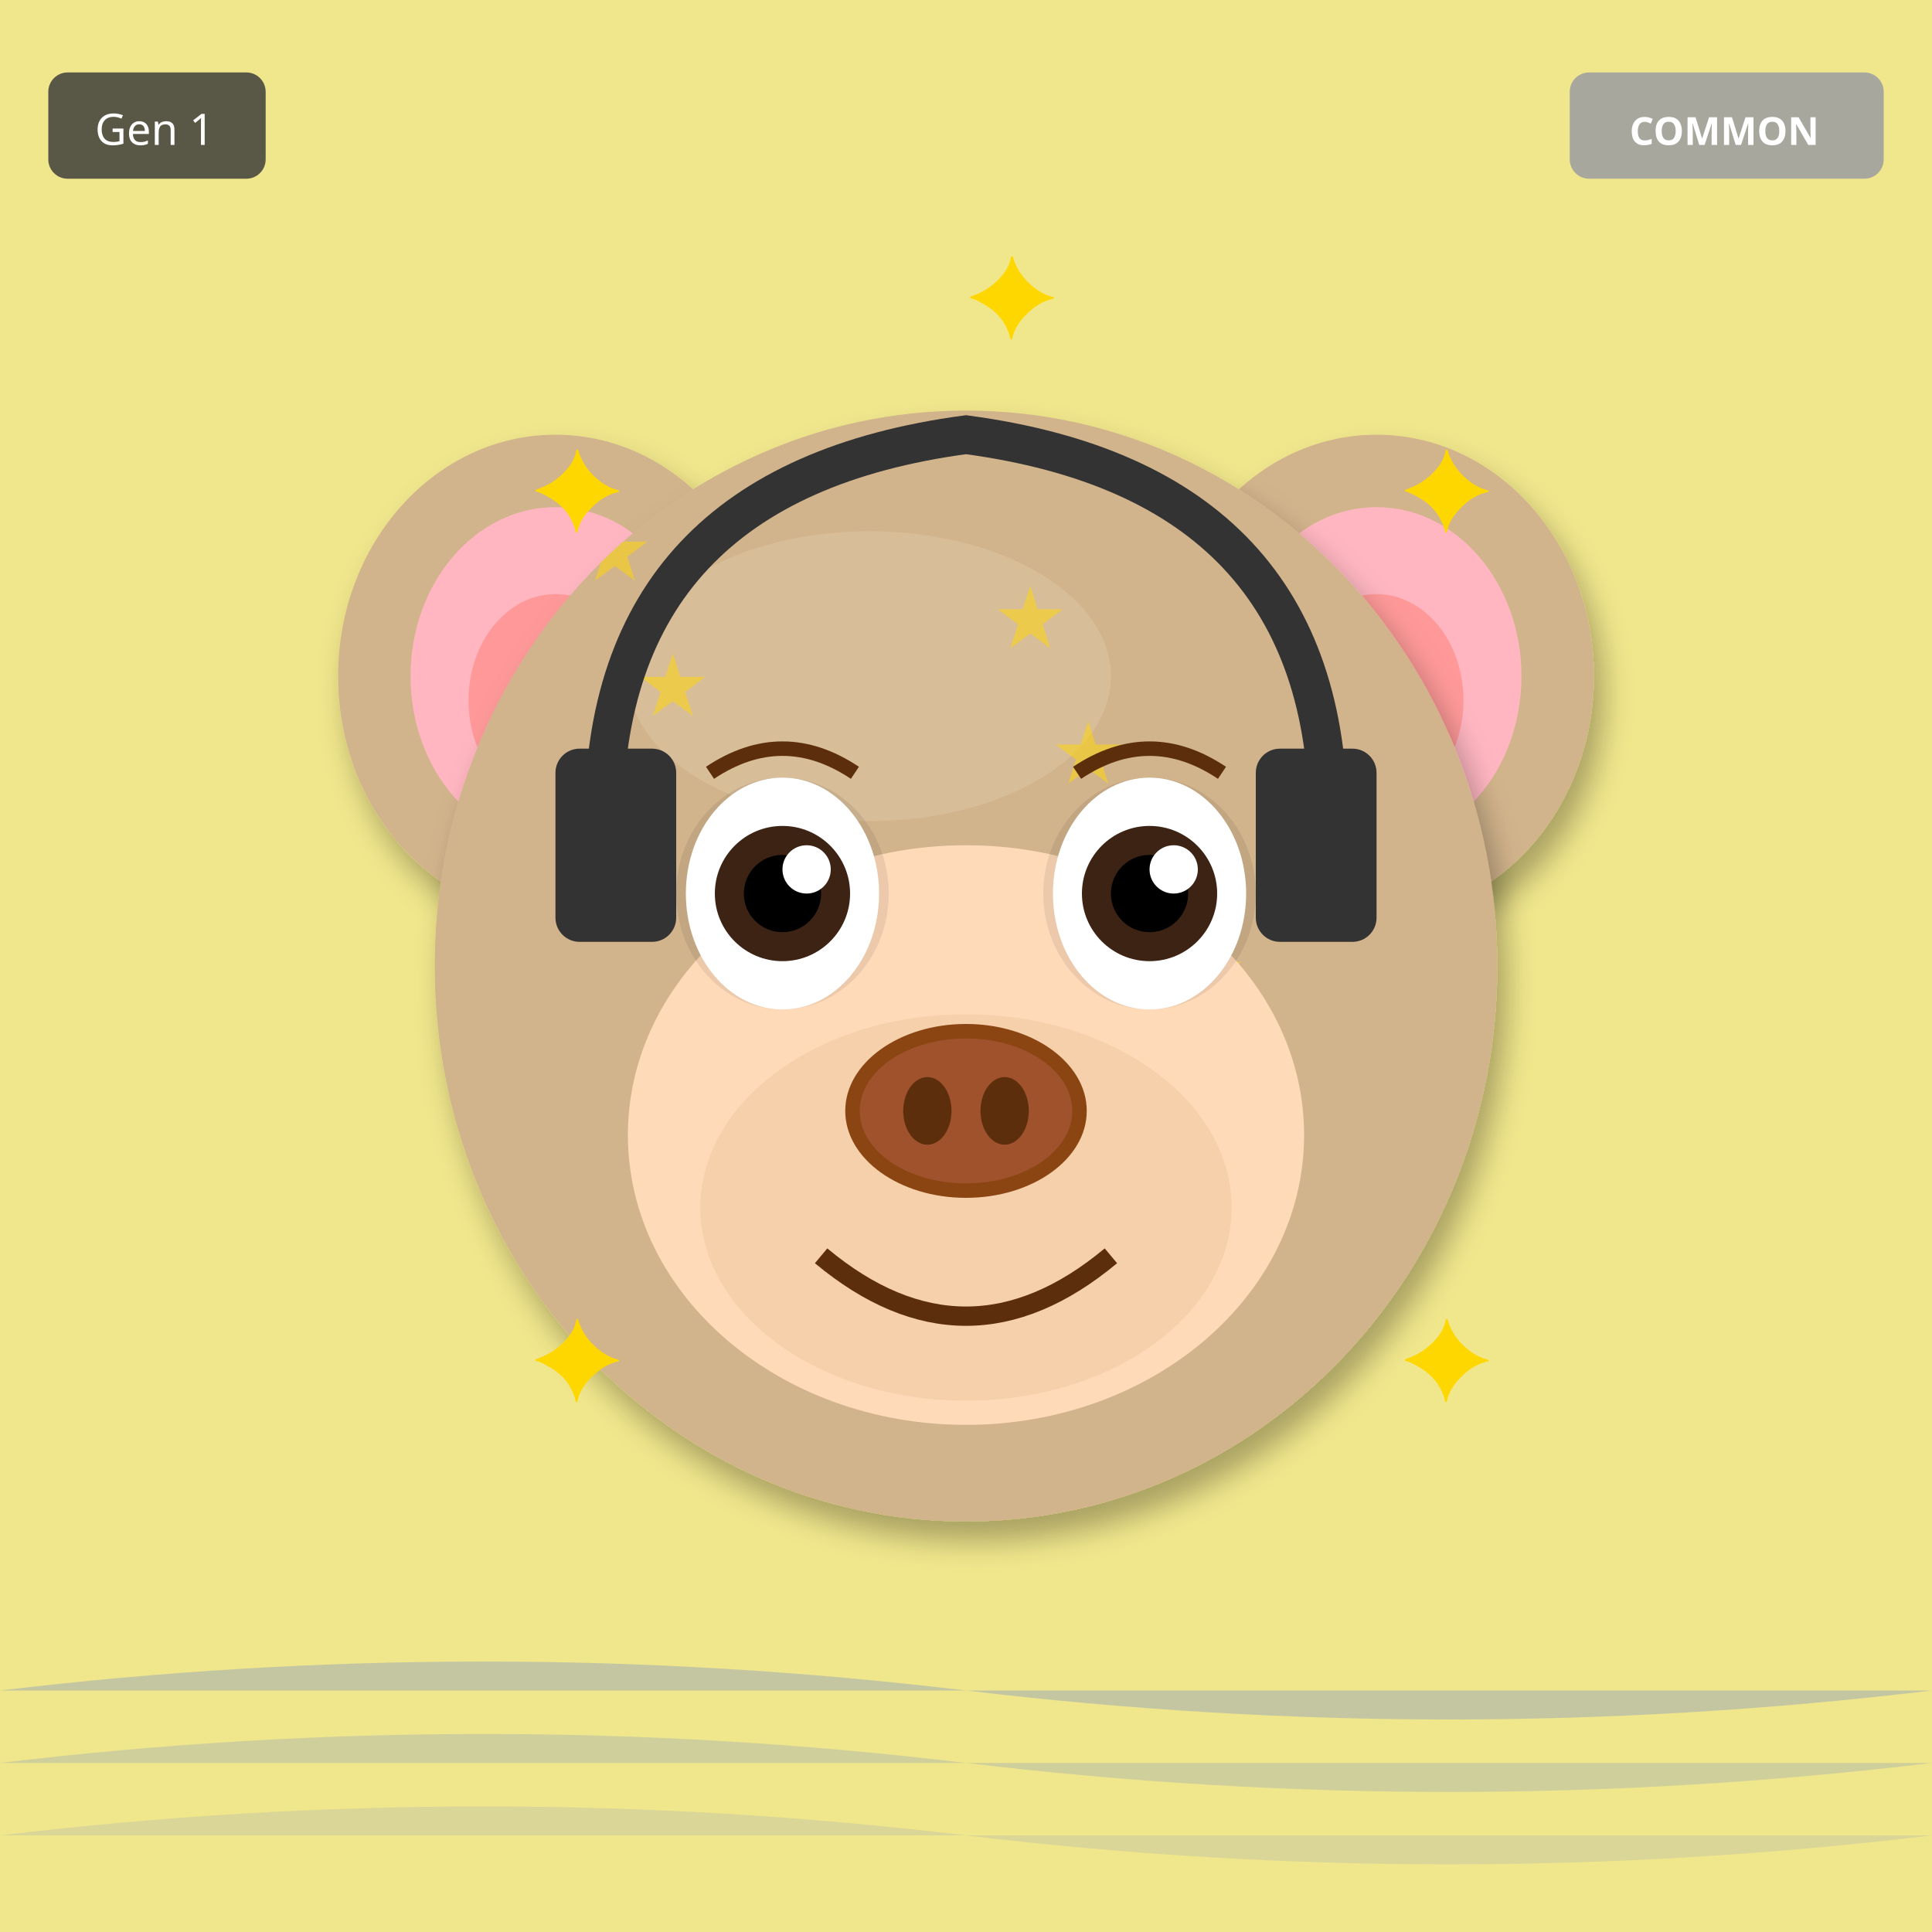
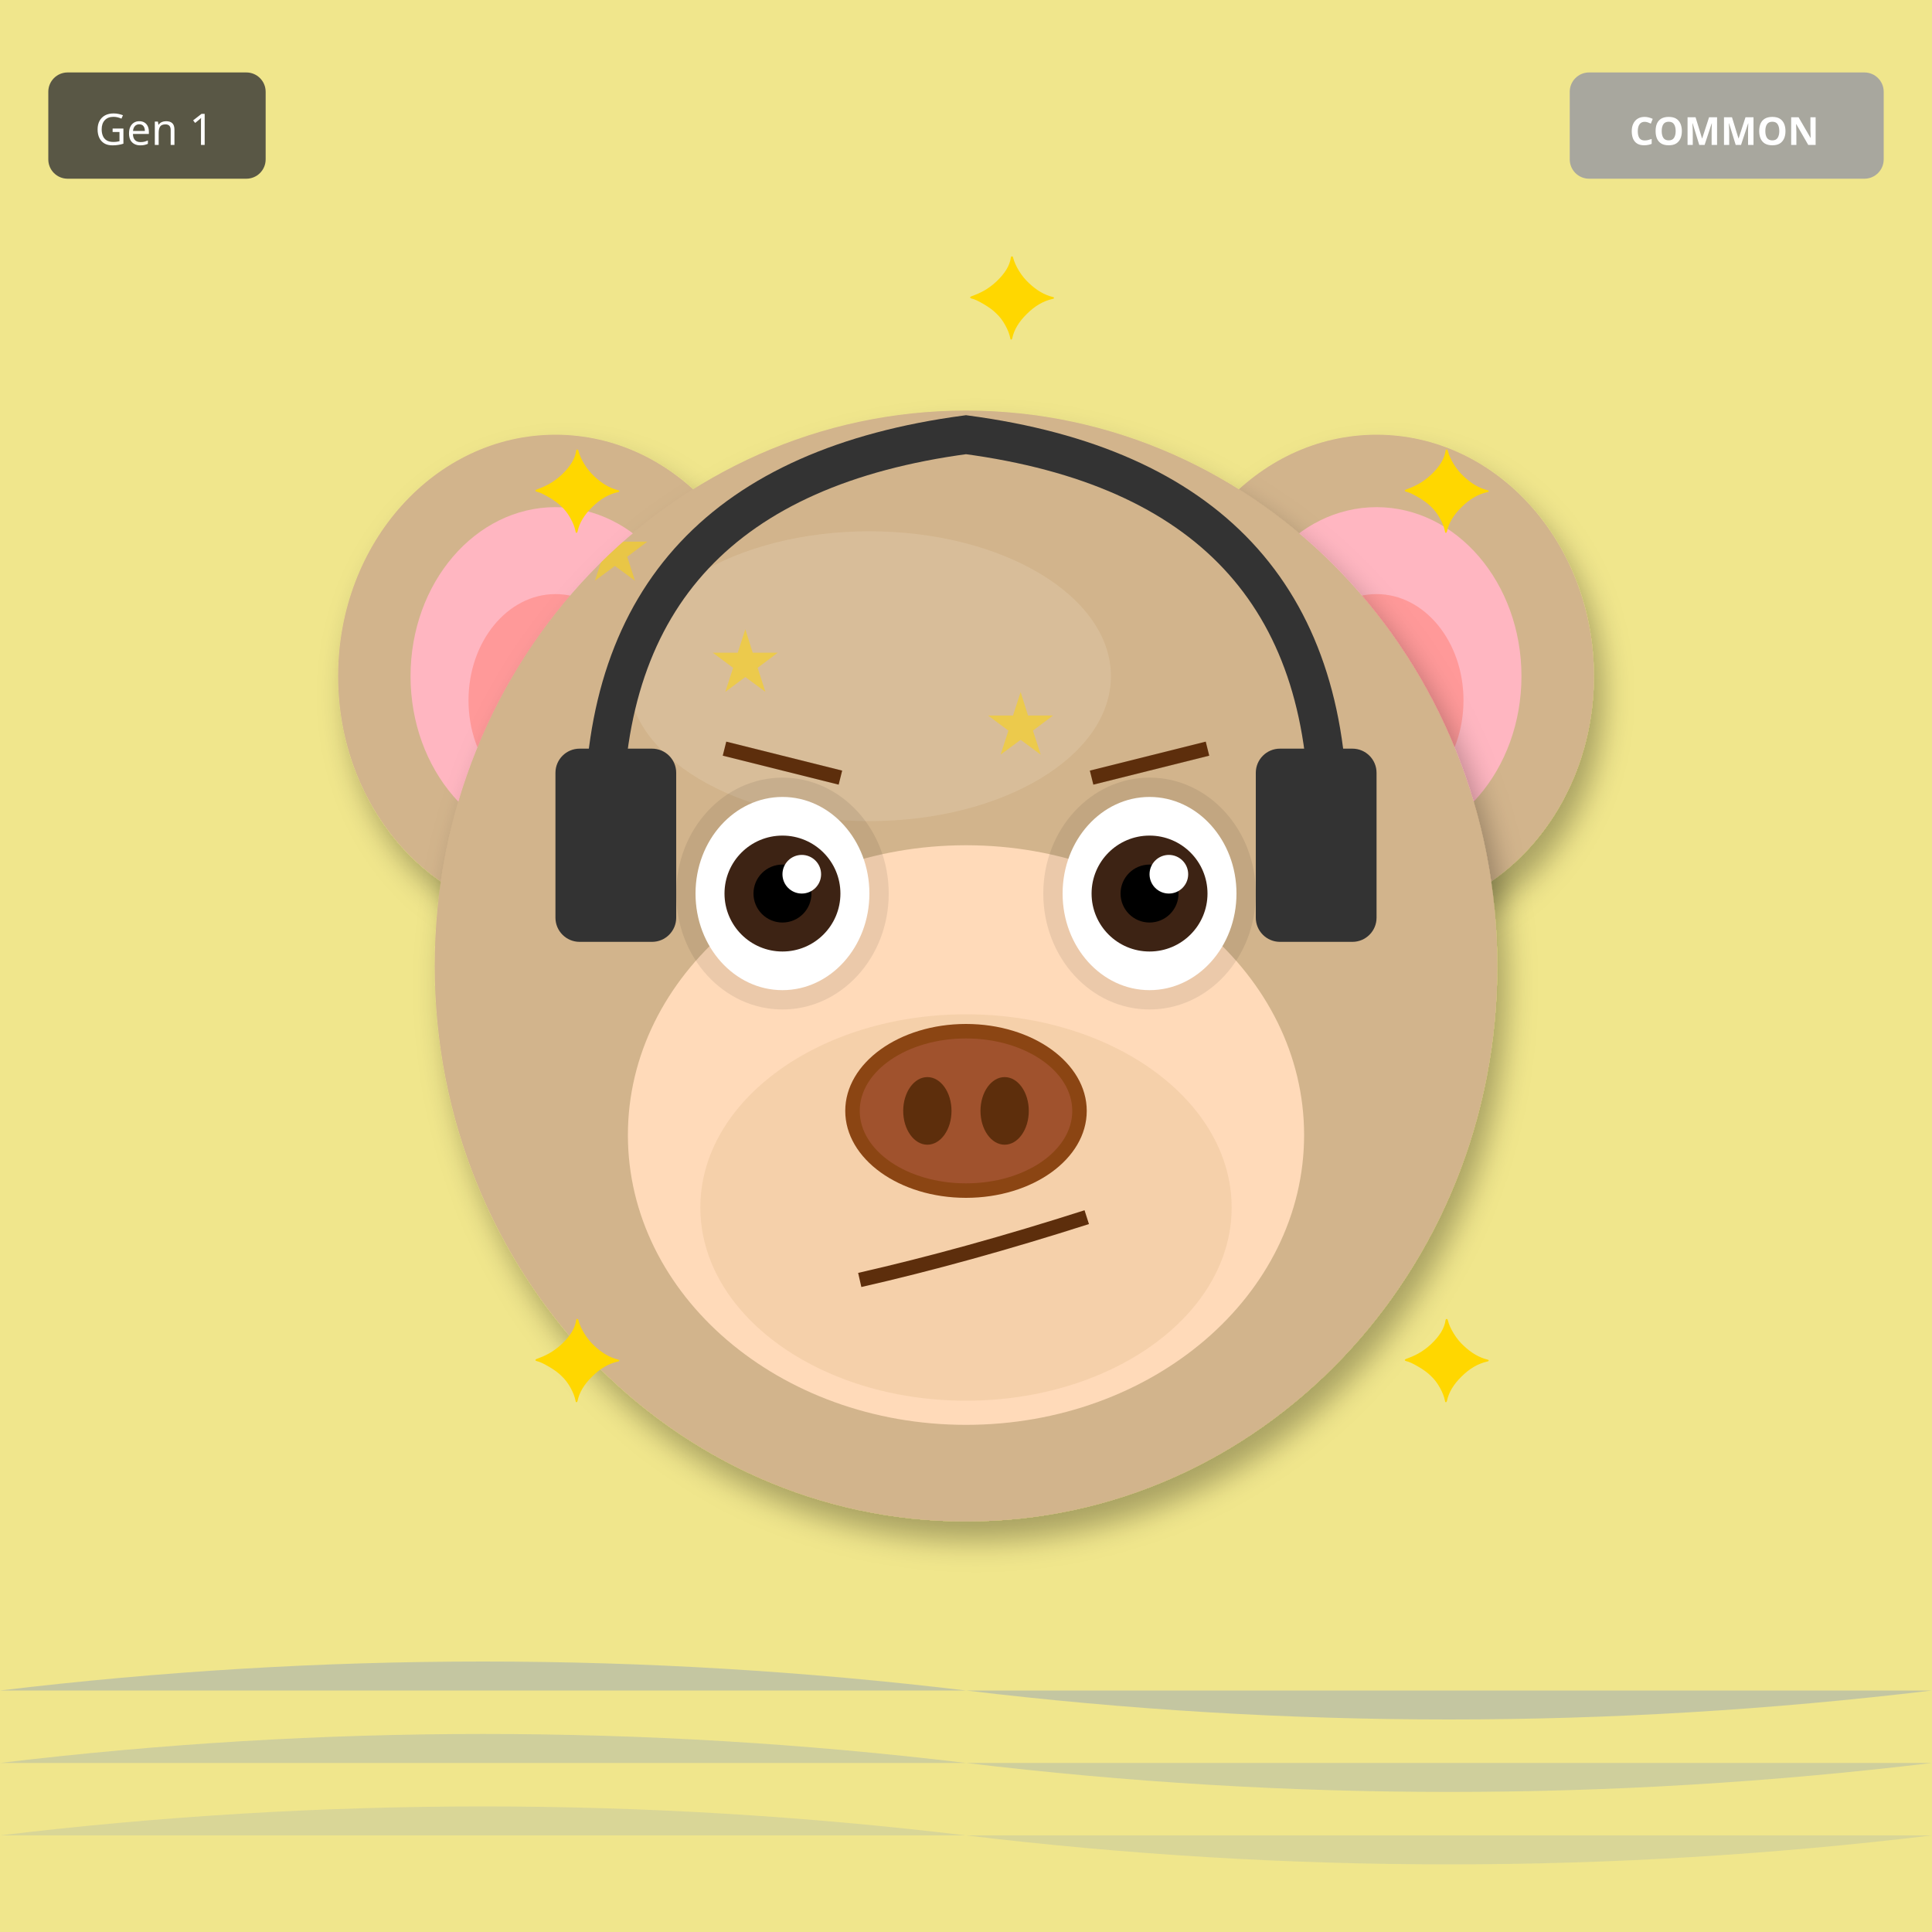
<svg xmlns="http://www.w3.org/2000/svg" width="400" height="400" viewBox="0 0 400 400">
  <defs>
    <filter id="shadow" x="-20%" y="-20%" width="140%" height="140%">
      <feDropShadow dx="2" dy="4" stdDeviation="3" flood-opacity="0.3" />
    </filter>
    <filter id="glow" x="-50%" y="-50%" width="200%" height="200%">
      <feGaussianBlur stdDeviation="8" result="blur" />
      <feMerge>
        <feMergeNode in="blur" />
        <feMergeNode in="SourceGraphic" />
      </feMerge>
    </filter>
    <linearGradient id="rainbow-body" x1="0%" y1="0%" x2="100%" y2="100%">
      <stop offset="0%" stop-color="#FF6B6B" />
      <stop offset="25%" stop-color="#FFE66D" />
      <stop offset="50%" stop-color="#4ECDC4" />
      <stop offset="75%" stop-color="#45B7D1" />
      <stop offset="100%" stop-color="#DDA0DD" />
    </linearGradient>
    <radialGradient id="galaxy-body" cx="30%" cy="30%">
      <stop offset="0%" stop-color="#E6E6FA" />
      <stop offset="50%" stop-color="#9370DB" />
      <stop offset="100%" stop-color="#1A0033" />
    </radialGradient>
    <linearGradient id="holo-body" x1="0%" y1="0%" x2="100%" y2="100%">
      <stop offset="0%" stop-color="#FF00FF" />
      <stop offset="50%" stop-color="#00FFFF" />
      <stop offset="100%" stop-color="#FFFF00" />
    </linearGradient>
    <linearGradient id="sky-gradient" x1="0%" y1="0%" x2="0%" y2="100%">
      <stop offset="0%" stop-color="#87CEEB" />
      <stop offset="100%" stop-color="#E0F4FF" />
    </linearGradient>
    <linearGradient id="grass-gradient" x1="0%" y1="0%" x2="0%" y2="100%">
      <stop offset="0%" stop-color="#90EE90" />
      <stop offset="100%" stop-color="#228B22" />
    </linearGradient>
    <linearGradient id="sunset-gradient" x1="0%" y1="0%" x2="0%" y2="100%">
      <stop offset="0%" stop-color="#FF6B6B" />
      <stop offset="50%" stop-color="#FFE66D" />
      <stop offset="100%" stop-color="#4ECDC4" />
    </linearGradient>
    <linearGradient id="aurora-gradient" x1="0%" y1="0%" x2="100%" y2="100%">
      <stop offset="0%" stop-color="#0D1B2A" />
      <stop offset="30%" stop-color="#00FF7F" />
      <stop offset="70%" stop-color="#FF00FF" />
      <stop offset="100%" stop-color="#0D1B2A" />
    </linearGradient>
    <radialGradient id="multiverse-gradient" cx="50%" cy="50%">
      <stop offset="0%" stop-color="#FFD700" />
      <stop offset="40%" stop-color="#FF00FF" />
      <stop offset="70%" stop-color="#00FFFF" />
      <stop offset="100%" stop-color="#000" />
    </radialGradient>
    <linearGradient id="rift-gradient" x1="0%" y1="0%" x2="100%" y2="100%">
      <stop offset="0%" stop-color="#000" />
      <stop offset="30%" stop-color="#9400D3" />
      <stop offset="50%" stop-color="#00FFFF" />
      <stop offset="70%" stop-color="#9400D3" />
      <stop offset="100%" stop-color="#000" />
    </linearGradient>
    <linearGradient id="heaven-gradient" x1="0%" y1="0%" x2="0%" y2="100%">
      <stop offset="0%" stop-color="#FFF" />
      <stop offset="50%" stop-color="#FFD700" stop-opacity="0.3" />
      <stop offset="100%" stop-color="#F0F8FF" />
    </linearGradient>
    <clipPath id="head-clip">
      <ellipse cx="200" cy="200" rx="110" ry="115" />
    </clipPath>
  </defs>
  <rect width="400" height="400" fill="#F0E68C" />
  <path d="M0 350 Q100 338 200 350 T400 350" fill="#4169E1" opacity="0.25" />
  <path d="M0 365 Q100 353 200 365 T400 365" fill="#4169E1" opacity="0.19" />
  <path d="M0 380 Q100 368 200 380 T400 380" fill="#4169E1" opacity="0.13" />
  <ellipse cx="115" cy="140" rx="45" ry="50" fill="#D2B48C" filter="url(#shadow)" />
  <ellipse cx="115" cy="140" rx="30" ry="35" fill="#FFB6C1" />
  <ellipse cx="115" cy="145" rx="18" ry="22" fill="#FF9999" />
  <ellipse cx="285" cy="140" rx="45" ry="50" fill="#D2B48C" filter="url(#shadow)" />
  <ellipse cx="285" cy="140" rx="30" ry="35" fill="#FFB6C1" />
  <ellipse cx="285" cy="145" rx="18" ry="22" fill="#FF9999" />
  <ellipse cx="200" cy="200" rx="110" ry="115" fill="#D2B48C" filter="url(#shadow)" />
  <ellipse cx="180" cy="140" rx="50" ry="30" fill="#E8D4B8" opacity="0.3" />
  <g clip-path="url(#head-clip)">
    <text x="120" y="120" font-size="18" fill="#FFD700" opacity="0.5">★</text>
-     <text x="243" y="207" font-size="18" fill="#FFD700" opacity="0.5">★</text>
-     <text x="206" y="134" font-size="18" fill="#FFD700" opacity="0.5">★</text>
-     <text x="169" y="221" font-size="18" fill="#FFD700" opacity="0.5">★</text>
-     <text x="132" y="148" font-size="18" fill="#FFD700" opacity="0.5">★</text>
-     <text x="255" y="235" font-size="18" fill="#FFD700" opacity="0.5">★</text>
-     <text x="218" y="162" font-size="18" fill="#FFD700" opacity="0.5">★</text>
-     <text x="181" y="249" font-size="18" fill="#FFD700" opacity="0.5">★</text>
+     <text x="261" y="169" font-size="18" fill="#FFD700" opacity="0.5">★</text>
+     <text x="242" y="218" font-size="18" fill="#FFD700" opacity="0.5">★</text>
+     <text x="223" y="267" font-size="18" fill="#FFD700" opacity="0.5">★</text>
+     <text x="204" y="156" font-size="18" fill="#FFD700" opacity="0.5">★</text>
+     <text x="185" y="205" font-size="18" fill="#FFD700" opacity="0.5">★</text>
+     <text x="166" y="254" font-size="18" fill="#FFD700" opacity="0.5">★</text>
+     <text x="147" y="143" font-size="18" fill="#FFD700" opacity="0.5">★</text>
  </g>
  <ellipse cx="200" cy="235" rx="70" ry="60" fill="#FFDAB9" />
  <ellipse cx="200" cy="250" rx="55" ry="40" fill="#DEB887" opacity="0.3" />
  <ellipse cx="162" cy="185" rx="22" ry="24" fill="#000" opacity="0.08" />
  <ellipse cx="238" cy="185" rx="22" ry="24" fill="#000" opacity="0.08" />
-   <ellipse cx="162" cy="185" rx="20" ry="24" fill="white" />
-   <circle cx="162" cy="185" r="14" fill="#3D2314" />
-   <circle cx="162" cy="185" r="8" fill="#000" />
-   <circle cx="167" cy="180" r="5" fill="white" />
-   <ellipse cx="238" cy="185" rx="20" ry="24" fill="white" />
-   <circle cx="238" cy="185" r="14" fill="#3D2314" />
-   <circle cx="238" cy="185" r="8" fill="#000" />
-   <circle cx="243" cy="180" r="5" fill="white" />
+   <ellipse cx="162" cy="185" rx="18" ry="20" fill="white" />
+   <circle cx="162" cy="185" r="12" fill="#3D2314" />
+   <circle cx="162" cy="185" r="6" fill="#000" />
+   <circle cx="166" cy="181" r="4" fill="white" />
+   <ellipse cx="238" cy="185" rx="18" ry="20" fill="white" />
+   <circle cx="238" cy="185" r="12" fill="#3D2314" />
+   <circle cx="238" cy="185" r="6" fill="#000" />
+   <circle cx="242" cy="181" r="4" fill="white" />
  <g>
    <ellipse cx="200" cy="230" rx="25" ry="18" fill="#8B4513" />
    <ellipse cx="200" cy="230" rx="22" ry="15" fill="#A0522D" />
    <ellipse cx="192" cy="230" rx="5" ry="7" fill="#5D2E0C" />
    <ellipse cx="208" cy="230" rx="5" ry="7" fill="#5D2E0C" />
  </g>
-   <path d="M170 260 Q200 285 230 260" stroke="#5D2E0C" stroke-width="4" fill="none" />
-   <path d="M147 160 Q162 150 177 160" stroke="#5D2E0C" stroke-width="3" fill="none" />
-   <path d="M223 160 Q238 150 253 160" stroke="#5D2E0C" stroke-width="3" fill="none" />
+   <path d="M178 265 Q200 260 225 252" stroke="#5D2E0C" stroke-width="3" fill="none" />
+   <line x1="150" y1="155" x2="174" y2="161" stroke="#5D2E0C" stroke-width="3" />
+   <line x1="226" y1="161" x2="250" y2="155" stroke="#5D2E0C" stroke-width="3" />
  <path d="M125 170 Q125 100 200 90 Q275 100 275 170" stroke="#333" stroke-width="8" fill="none" />
  <rect x="115" y="155" width="25" height="40" rx="5" fill="#333" />
  <rect x="260" y="155" width="25" height="40" rx="5" fill="#333" />
  <text x="110" y="110" font-size="24" fill="#FFD700">✦</text>
  <text x="290" y="110" font-size="24" fill="#FFD700">✦</text>
  <text x="110" y="290" font-size="24" fill="#FFD700">✦</text>
  <text x="290" y="290" font-size="24" fill="#FFD700">✦</text>
  <text x="200" y="70" font-size="24" fill="#FFD700">✦</text>
  <g transform="translate(325, 15)">
    <rect width="65" height="22" rx="4" fill="#A0A0A0" opacity="0.9" />
    <text x="32" y="15" font-size="8" fill="#FFF" text-anchor="middle" font-family="sans-serif" font-weight="bold">COMMON</text>
  </g>
  <g transform="translate(10, 15)">
    <rect width="45" height="22" rx="4" fill="#333" opacity="0.8" />
    <text x="22" y="15" font-size="9" fill="#FFF" text-anchor="middle" font-family="sans-serif">Gen 1</text>
  </g>
</svg>
